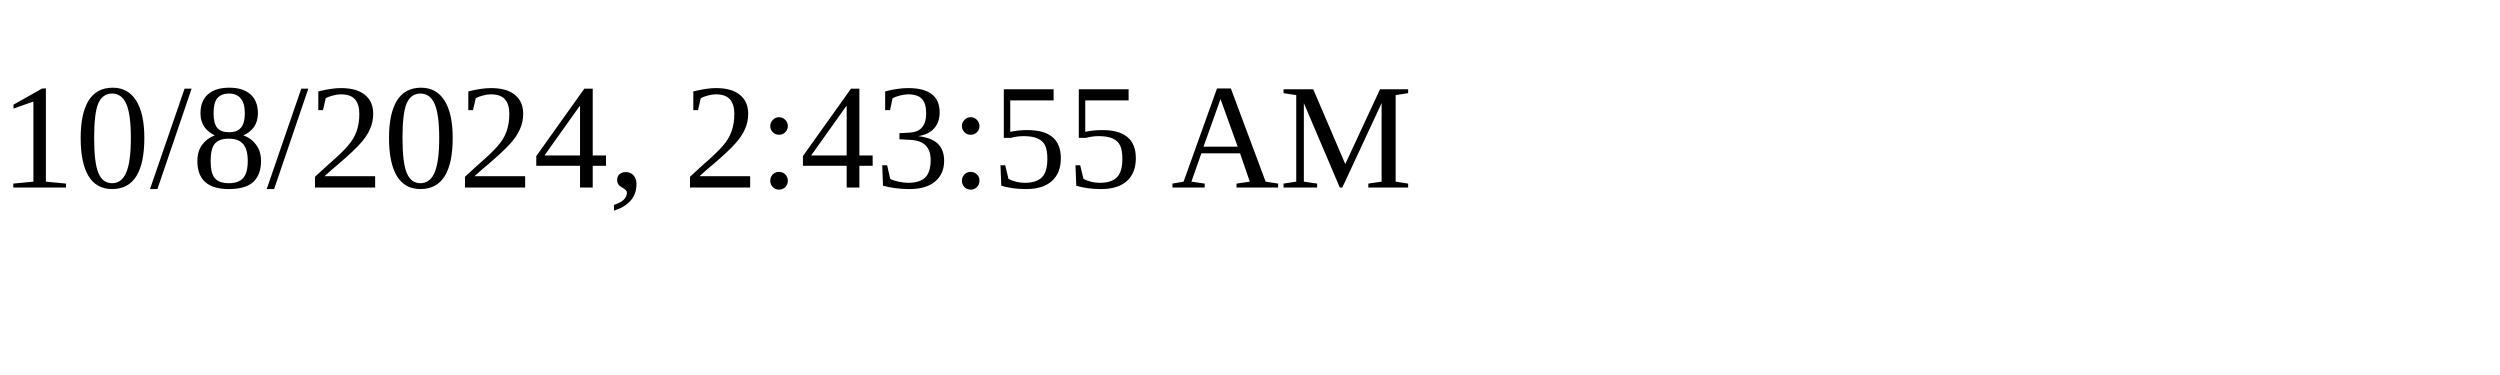
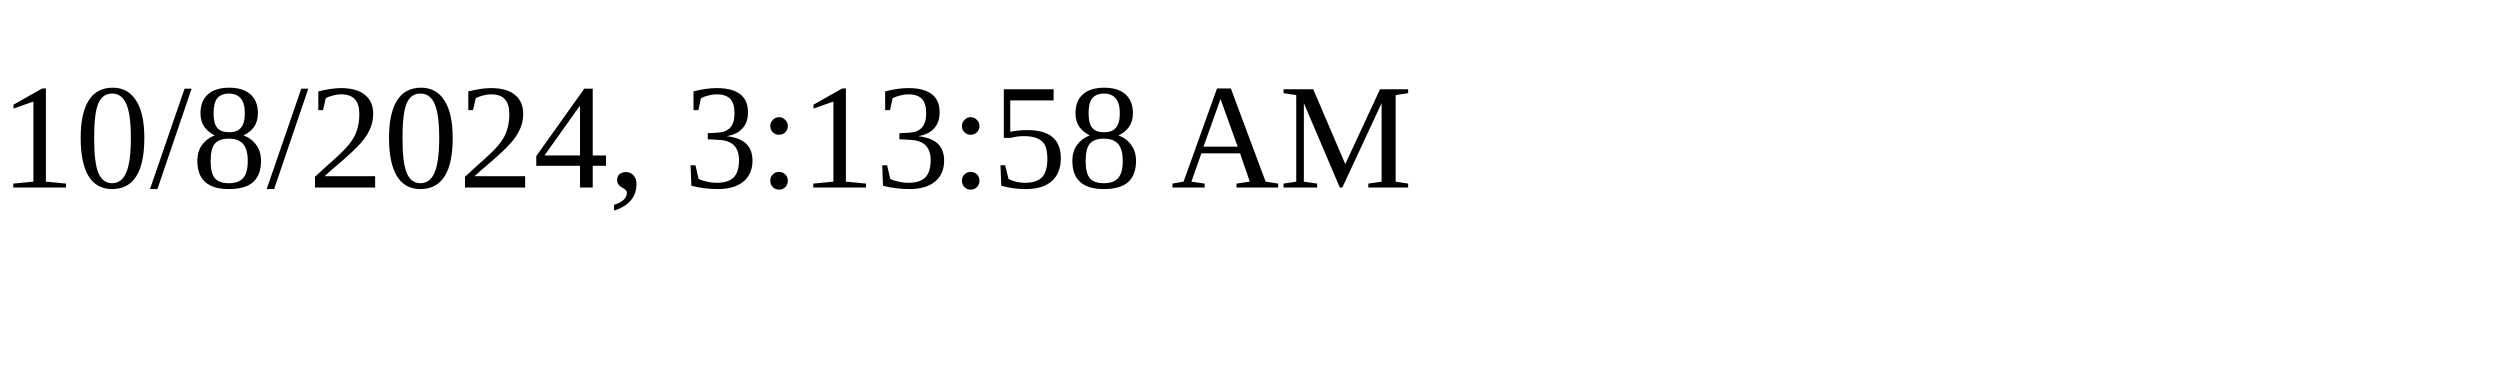
<svg xmlns="http://www.w3.org/2000/svg" height="30" width="200">
-   <text x="0" y="15">10/8/2024, 2:43:55 AM</text>
+   <text x="0" y="15">10/8/2024, 3:13:58 AM</text>
</svg>
